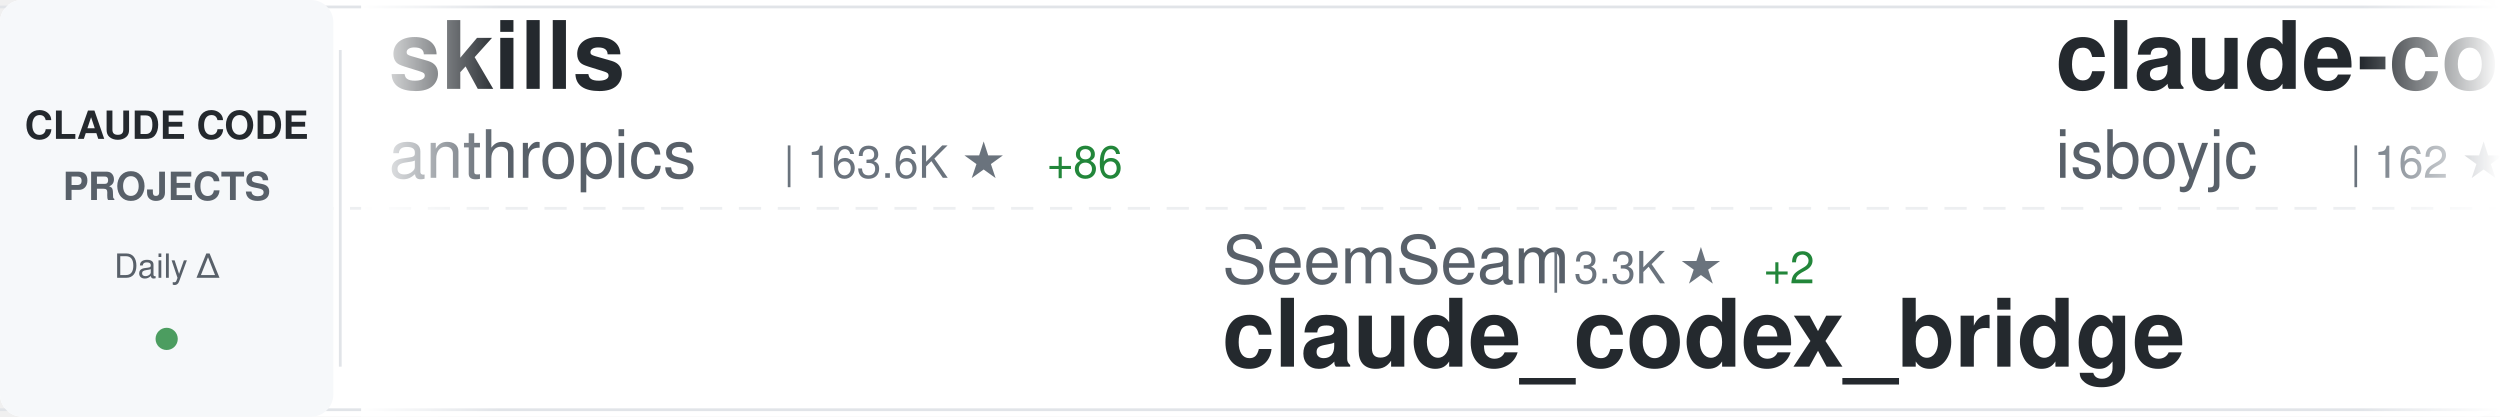
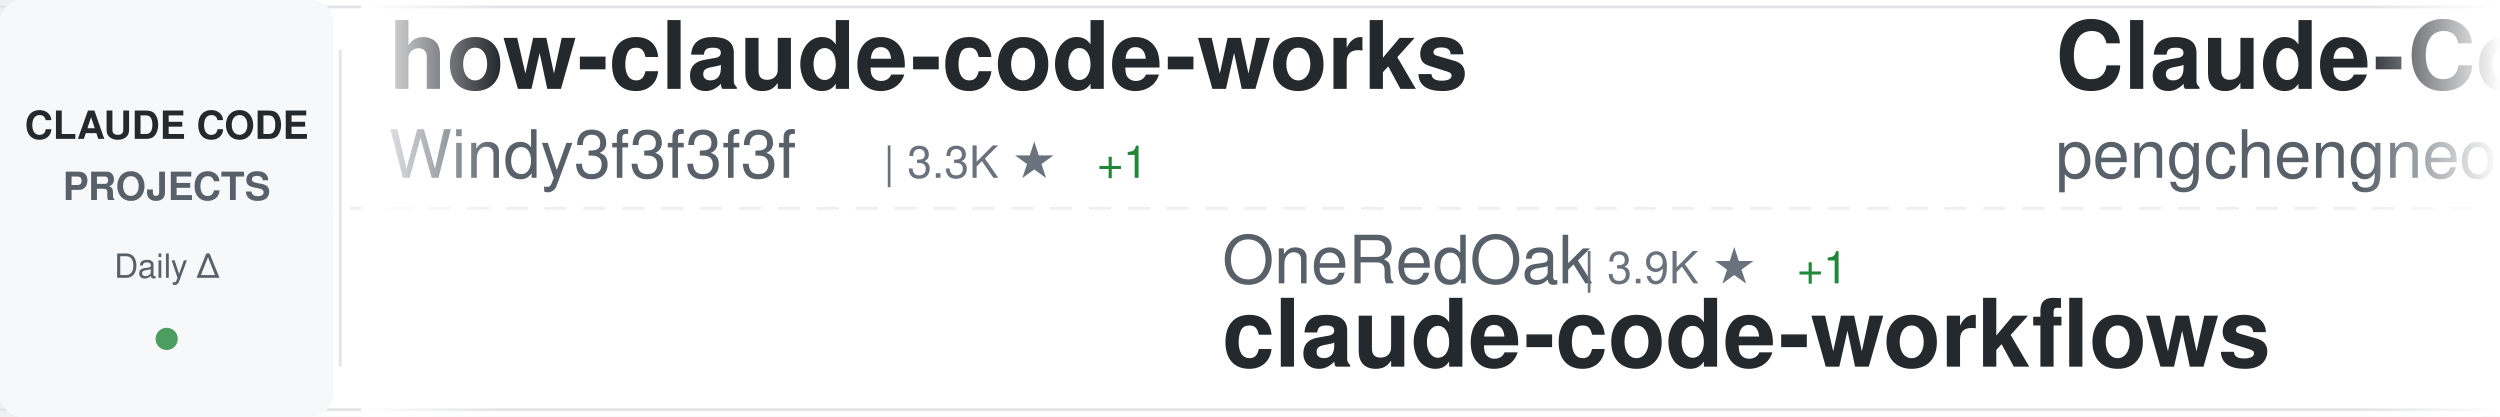
<svg xmlns="http://www.w3.org/2000/svg" width="900" height="150">
  <defs>
    <linearGradient id="awesomeLeftFade" x1="0%" y1="0%" x2="100%" y2="0%">
      <stop offset="0%" style="stop-color:#ffffff;stop-opacity:1" />
      <stop offset="100%" style="stop-color:#ffffff;stop-opacity:0" />
    </linearGradient>
    <linearGradient id="awesomeRightFade" x1="0%" y1="0%" x2="100%" y2="0%">
      <stop offset="0%" style="stop-color:#ffffff;stop-opacity:0" />
      <stop offset="100%" style="stop-color:#ffffff;stop-opacity:1" />
    </linearGradient>
  </defs>
  <rect width="900" height="150" fill="#ffffff" rx="8" />
  <rect x="0" y="2" width="900" height="1" fill="#e1e4e8" />
  <rect x="0" y="147" width="900" height="1" fill="#e1e4e8" />
  <line x1="0" y1="75" x2="900" y2="75" stroke="#e1e4e8" stroke-width="1" stroke-dasharray="8 6" opacity="0.6" />
  <rect x="0" y="0" width="120" height="150" fill="#f6f8fa" rx="8" />
  <text x="60" y="50" font-family="-apple-system, BlinkMacSystemFont, 'Segoe UI', Helvetica, Arial, sans-serif" font-size="14" font-weight="600" fill="#24292e" text-anchor="middle">CLAUDE CODE</text>
  <text x="60" y="72" font-family="-apple-system, BlinkMacSystemFont, 'Segoe UI', Helvetica, Arial, sans-serif" font-size="14" font-weight="600" fill="#586069" text-anchor="middle">PROJECTS</text>
  <text x="60" y="100" font-family="-apple-system, BlinkMacSystemFont, 'Segoe UI', Helvetica, Arial, sans-serif" font-size="12" font-weight="500" fill="#586069" text-anchor="middle">Daily Δ</text>
  <circle cx="60" cy="122" r="4" fill="#22863a" opacity="0.8" />
  <rect x="122" y="18" width="1" height="114" fill="#e1e4e8" />
  <clipPath id="awesomeTickerClip">
    <rect x="130" y="0" width="770" height="150" />
  </clipPath>
  <g clip-path="url(#awesomeTickerClip)">
    <g id="awesomeTickerItems">
      <animateTransform attributeName="transform" attributeType="XML" type="translate" from="0 0" to="-3000 0" dur="54s" repeatCount="indefinite" />
      <g transform="translate(0, 0)">
-         <text x="140" y="32" font-family="-apple-system, BlinkMacSystemFont, 'Segoe UI', Helvetica, Arial, sans-serif" font-size="34" font-weight="600" fill="#24292e">skills</text>
-         <text x="140" y="64" font-family="-apple-system, BlinkMacSystemFont, 'Segoe UI', Helvetica, Arial, sans-serif" font-size="24" font-weight="400" fill="#586069">anthropics</text>
-         <text x="282" y="64" font-family="-apple-system, BlinkMacSystemFont, 'Segoe UI', Helvetica, Arial, sans-serif" font-size="16" font-weight="500" fill="#6a737d">| 163.6K ★</text>
-         <text x="377" y="64" font-family="-apple-system, BlinkMacSystemFont, 'Segoe UI', Helvetica, Arial, sans-serif" font-size="16" font-weight="500" fill="#22863a"> +86</text>
+         <text x="140" y="32" font-family="-apple-system, BlinkMacSystemFont, 'Segoe UI', Helvetica, Arial, sans-serif" font-size="34" font-weight="600" fill="#24292e">how-claude-code-works</text>
+         <text x="140" y="64" font-family="-apple-system, BlinkMacSystemFont, 'Segoe UI', Helvetica, Arial, sans-serif" font-size="24" font-weight="400" fill="#586069">Windy3f3f3f3f</text>
+         <text x="318" y="64" font-family="-apple-system, BlinkMacSystemFont, 'Segoe UI', Helvetica, Arial, sans-serif" font-size="16" font-weight="500" fill="#6a737d">| 3.3K ★</text>
+         <text x="395" y="64" font-family="-apple-system, BlinkMacSystemFont, 'Segoe UI', Helvetica, Arial, sans-serif" font-size="16" font-weight="500" fill="#22863a"> +1</text>
      </g>
      <g transform="translate(300, 0)">
-         <text x="140" y="102" font-family="-apple-system, BlinkMacSystemFont, 'Segoe UI', Helvetica, Arial, sans-serif" font-size="24" font-weight="400" fill="#586069">SeemSeam</text>
-         <text x="258" y="102" font-family="-apple-system, BlinkMacSystemFont, 'Segoe UI', Helvetica, Arial, sans-serif" font-size="16" font-weight="500" fill="#6a737d">| 3.3K ★</text>
-         <text x="335" y="102" font-family="-apple-system, BlinkMacSystemFont, 'Segoe UI', Helvetica, Arial, sans-serif" font-size="16" font-weight="500" fill="#22863a"> +2</text>
-         <text x="140" y="132" font-family="-apple-system, BlinkMacSystemFont, 'Segoe UI', Helvetica, Arial, sans-serif" font-size="34" font-weight="600" fill="#24292e">claude_codex_bridge</text>
+         <text x="140" y="102" font-family="-apple-system, BlinkMacSystemFont, 'Segoe UI', Helvetica, Arial, sans-serif" font-size="24" font-weight="400" fill="#586069">OneRedOak</text>
+         <text x="270" y="102" font-family="-apple-system, BlinkMacSystemFont, 'Segoe UI', Helvetica, Arial, sans-serif" font-size="16" font-weight="500" fill="#6a737d">| 3.9K ★</text>
+         <text x="347" y="102" font-family="-apple-system, BlinkMacSystemFont, 'Segoe UI', Helvetica, Arial, sans-serif" font-size="16" font-weight="500" fill="#22863a"> +1</text>
+         <text x="140" y="132" font-family="-apple-system, BlinkMacSystemFont, 'Segoe UI', Helvetica, Arial, sans-serif" font-size="34" font-weight="600" fill="#24292e">claude-code-workflows</text>
      </g>
      <g transform="translate(600, 0)">
-         <text x="140" y="32" font-family="-apple-system, BlinkMacSystemFont, 'Segoe UI', Helvetica, Arial, sans-serif" font-size="34" font-weight="600" fill="#24292e">claude-code</text>
-         <text x="140" y="64" font-family="-apple-system, BlinkMacSystemFont, 'Segoe UI', Helvetica, Arial, sans-serif" font-size="24" font-weight="400" fill="#586069">isboyjc</text>
-         <text x="246" y="64" font-family="-apple-system, BlinkMacSystemFont, 'Segoe UI', Helvetica, Arial, sans-serif" font-size="16" font-weight="500" fill="#6a737d">| 162 ★</text>
+         <text x="140" y="32" font-family="-apple-system, BlinkMacSystemFont, 'Segoe UI', Helvetica, Arial, sans-serif" font-size="34" font-weight="600" fill="#24292e">Claude-Code</text>
+         <text x="140" y="64" font-family="-apple-system, BlinkMacSystemFont, 'Segoe UI', Helvetica, Arial, sans-serif" font-size="24" font-weight="400" fill="#586069">pengchengneo</text>
+         <text x="306" y="64" font-family="-apple-system, BlinkMacSystemFont, 'Segoe UI', Helvetica, Arial, sans-serif" font-size="16" font-weight="500" fill="#6a737d">| 1.7K ★</text>
+         <text x="383" y="64" font-family="-apple-system, BlinkMacSystemFont, 'Segoe UI', Helvetica, Arial, sans-serif" font-size="16" font-weight="500" fill="#22863a"> +1</text>
      </g>
      <g transform="translate(900, 0)">
-         <text x="140" y="102" font-family="-apple-system, BlinkMacSystemFont, 'Segoe UI', Helvetica, Arial, sans-serif" font-size="24" font-weight="400" fill="#586069">AprilNEA</text>
-         <text x="258" y="102" font-family="-apple-system, BlinkMacSystemFont, 'Segoe UI', Helvetica, Arial, sans-serif" font-size="16" font-weight="500" fill="#6a737d">| 392 ★</text>
-         <text x="140" y="132" font-family="-apple-system, BlinkMacSystemFont, 'Segoe UI', Helvetica, Arial, sans-serif" font-size="34" font-weight="600" fill="#24292e">claude-code-source</text>
+         <text x="140" y="102" font-family="-apple-system, BlinkMacSystemFont, 'Segoe UI', Helvetica, Arial, sans-serif" font-size="24" font-weight="400" fill="#586069">https-deeplearning-ai</text>
+         <text x="414" y="102" font-family="-apple-system, BlinkMacSystemFont, 'Segoe UI', Helvetica, Arial, sans-serif" font-size="16" font-weight="500" fill="#6a737d">| 535 ★</text>
+         <text x="140" y="132" font-family="-apple-system, BlinkMacSystemFont, 'Segoe UI', Helvetica, Arial, sans-serif" font-size="34" font-weight="600" fill="#24292e">sc-claude-code-files</text>
      </g>
      <g transform="translate(1200, 0)">
-         <text x="140" y="32" font-family="-apple-system, BlinkMacSystemFont, 'Segoe UI', Helvetica, Arial, sans-serif" font-size="34" font-weight="600" fill="#24292e">andrej-karpathy-skills</text>
-         <text x="140" y="64" font-family="-apple-system, BlinkMacSystemFont, 'Segoe UI', Helvetica, Arial, sans-serif" font-size="24" font-weight="400" fill="#586069">multica-ai</text>
-         <text x="282" y="64" font-family="-apple-system, BlinkMacSystemFont, 'Segoe UI', Helvetica, Arial, sans-serif" font-size="16" font-weight="500" fill="#6a737d">| 195.6K ★</text>
-         <text x="377" y="64" font-family="-apple-system, BlinkMacSystemFont, 'Segoe UI', Helvetica, Arial, sans-serif" font-size="16" font-weight="500" fill="#22863a"> +75</text>
+         <text x="140" y="32" font-family="-apple-system, BlinkMacSystemFont, 'Segoe UI', Helvetica, Arial, sans-serif" font-size="34" font-weight="600" fill="#24292e">claude-code</text>
+         <text x="140" y="64" font-family="-apple-system, BlinkMacSystemFont, 'Segoe UI', Helvetica, Arial, sans-serif" font-size="24" font-weight="400" fill="#586069">Tinkeringg-Lab</text>
+         <text x="330" y="64" font-family="-apple-system, BlinkMacSystemFont, 'Segoe UI', Helvetica, Arial, sans-serif" font-size="16" font-weight="500" fill="#6a737d">| 212 ★</text>
      </g>
      <g transform="translate(1500, 0)">
-         <text x="140" y="102" font-family="-apple-system, BlinkMacSystemFont, 'Segoe UI', Helvetica, Arial, sans-serif" font-size="24" font-weight="400" fill="#586069">mehmoodosman</text>
-         <text x="306" y="102" font-family="-apple-system, BlinkMacSystemFont, 'Segoe UI', Helvetica, Arial, sans-serif" font-size="16" font-weight="500" fill="#6a737d">| 172 ★</text>
+         <text x="140" y="102" font-family="-apple-system, BlinkMacSystemFont, 'Segoe UI', Helvetica, Arial, sans-serif" font-size="24" font-weight="400" fill="#586069">alejandrobalderas</text>
+         <text x="366" y="102" font-family="-apple-system, BlinkMacSystemFont, 'Segoe UI', Helvetica, Arial, sans-serif" font-size="16" font-weight="500" fill="#6a737d">| 2.7K ★</text>
+         <text x="443" y="102" font-family="-apple-system, BlinkMacSystemFont, 'Segoe UI', Helvetica, Arial, sans-serif" font-size="16" font-weight="500" fill="#22863a"> +1</text>
+         <text x="140" y="132" font-family="-apple-system, BlinkMacSystemFont, 'Segoe UI', Helvetica, Arial, sans-serif" font-size="34" font-weight="600" fill="#24292e">claude-code-from-source</text>
+       </g>
+       <g transform="translate(1800, 0)">
+         <text x="140" y="32" font-family="-apple-system, BlinkMacSystemFont, 'Segoe UI', Helvetica, Arial, sans-serif" font-size="34" font-weight="600" fill="#24292e">claude-code-action</text>
+         <text x="140" y="64" font-family="-apple-system, BlinkMacSystemFont, 'Segoe UI', Helvetica, Arial, sans-serif" font-size="24" font-weight="400" fill="#586069">anthropics</text>
+         <text x="282" y="64" font-family="-apple-system, BlinkMacSystemFont, 'Segoe UI', Helvetica, Arial, sans-serif" font-size="16" font-weight="500" fill="#6a737d">| 8.4K ★</text>
+         <text x="359" y="64" font-family="-apple-system, BlinkMacSystemFont, 'Segoe UI', Helvetica, Arial, sans-serif" font-size="16" font-weight="500" fill="#22863a"> +4</text>
+       </g>
+       <g transform="translate(2100, 0)">
+         <text x="140" y="102" font-family="-apple-system, BlinkMacSystemFont, 'Segoe UI', Helvetica, Arial, sans-serif" font-size="24" font-weight="400" fill="#586069">Onewon</text>
+         <text x="234" y="102" font-family="-apple-system, BlinkMacSystemFont, 'Segoe UI', Helvetica, Arial, sans-serif" font-size="16" font-weight="500" fill="#6a737d">| 180 ★</text>
        <text x="140" y="132" font-family="-apple-system, BlinkMacSystemFont, 'Segoe UI', Helvetica, Arial, sans-serif" font-size="34" font-weight="600" fill="#24292e">claude-code</text>
      </g>
-       <g transform="translate(1800, 0)">
-         <text x="140" y="32" font-family="-apple-system, BlinkMacSystemFont, 'Segoe UI', Helvetica, Arial, sans-serif" font-size="34" font-weight="600" fill="#24292e">claude-code-harness</text>
-         <text x="140" y="64" font-family="-apple-system, BlinkMacSystemFont, 'Segoe UI', Helvetica, Arial, sans-serif" font-size="24" font-weight="400" fill="#586069">Chachamaru127</text>
-         <text x="318" y="64" font-family="-apple-system, BlinkMacSystemFont, 'Segoe UI', Helvetica, Arial, sans-serif" font-size="16" font-weight="500" fill="#6a737d">| 3.0K ★</text>
-       </g>
-       <g transform="translate(2100, 0)">
-         <text x="140" y="102" font-family="-apple-system, BlinkMacSystemFont, 'Segoe UI', Helvetica, Arial, sans-serif" font-size="24" font-weight="400" fill="#586069">Windy3f3f3f3f</text>
-         <text x="318" y="102" font-family="-apple-system, BlinkMacSystemFont, 'Segoe UI', Helvetica, Arial, sans-serif" font-size="16" font-weight="500" fill="#6a737d">| 2.5K ★</text>
-         <text x="395" y="102" font-family="-apple-system, BlinkMacSystemFont, 'Segoe UI', Helvetica, Arial, sans-serif" font-size="16" font-weight="500" fill="#22863a"> +4</text>
-         <text x="140" y="132" font-family="-apple-system, BlinkMacSystemFont, 'Segoe UI', Helvetica, Arial, sans-serif" font-size="34" font-weight="600" fill="#24292e">claude-code-from-scratch</text>
-       </g>
      <g transform="translate(2400, 0)">
-         <text x="140" y="32" font-family="-apple-system, BlinkMacSystemFont, 'Segoe UI', Helvetica, Arial, sans-serif" font-size="34" font-weight="600" fill="#24292e">claude-code</text>
-         <text x="140" y="64" font-family="-apple-system, BlinkMacSystemFont, 'Segoe UI', Helvetica, Arial, sans-serif" font-size="24" font-weight="400" fill="#586069">freestylefly</text>
-         <text x="306" y="64" font-family="-apple-system, BlinkMacSystemFont, 'Segoe UI', Helvetica, Arial, sans-serif" font-size="16" font-weight="500" fill="#6a737d">| 128 ★</text>
+         <text x="140" y="32" font-family="-apple-system, BlinkMacSystemFont, 'Segoe UI', Helvetica, Arial, sans-serif" font-size="34" font-weight="600" fill="#24292e">claude-code-prompts</text>
+         <text x="140" y="64" font-family="-apple-system, BlinkMacSystemFont, 'Segoe UI', Helvetica, Arial, sans-serif" font-size="24" font-weight="400" fill="#586069">repowise-dev</text>
+         <text x="306" y="64" font-family="-apple-system, BlinkMacSystemFont, 'Segoe UI', Helvetica, Arial, sans-serif" font-size="16" font-weight="500" fill="#6a737d">| 1.2K ★</text>
      </g>
      <g transform="translate(2700, 0)">
-         <text x="140" y="102" font-family="-apple-system, BlinkMacSystemFont, 'Segoe UI', Helvetica, Arial, sans-serif" font-size="24" font-weight="400" fill="#586069">asgeirtj</text>
-         <text x="258" y="102" font-family="-apple-system, BlinkMacSystemFont, 'Segoe UI', Helvetica, Arial, sans-serif" font-size="16" font-weight="500" fill="#6a737d">| 59.9K ★</text>
-         <text x="344" y="102" font-family="-apple-system, BlinkMacSystemFont, 'Segoe UI', Helvetica, Arial, sans-serif" font-size="16" font-weight="500" fill="#22863a"> +62</text>
-         <text x="140" y="132" font-family="-apple-system, BlinkMacSystemFont, 'Segoe UI', Helvetica, Arial, sans-serif" font-size="34" font-weight="600" fill="#24292e">system_prompts_leaks</text>
+         <text x="140" y="102" font-family="-apple-system, BlinkMacSystemFont, 'Segoe UI', Helvetica, Arial, sans-serif" font-size="24" font-weight="400" fill="#586069">AICoderTudou</text>
+         <text x="306" y="102" font-family="-apple-system, BlinkMacSystemFont, 'Segoe UI', Helvetica, Arial, sans-serif" font-size="16" font-weight="500" fill="#6a737d">| 497 ★</text>
+         <text x="140" y="132" font-family="-apple-system, BlinkMacSystemFont, 'Segoe UI', Helvetica, Arial, sans-serif" font-size="34" font-weight="600" fill="#24292e">claude-code-tudou</text>
      </g>
      <g transform="translate(3000, 0)">
-         <text x="140" y="32" font-family="-apple-system, BlinkMacSystemFont, 'Segoe UI', Helvetica, Arial, sans-serif" font-size="34" font-weight="600" fill="#24292e">skills</text>
-         <text x="140" y="64" font-family="-apple-system, BlinkMacSystemFont, 'Segoe UI', Helvetica, Arial, sans-serif" font-size="24" font-weight="400" fill="#586069">anthropics</text>
-         <text x="282" y="64" font-family="-apple-system, BlinkMacSystemFont, 'Segoe UI', Helvetica, Arial, sans-serif" font-size="16" font-weight="500" fill="#6a737d">| 163.6K ★</text>
-         <text x="377" y="64" font-family="-apple-system, BlinkMacSystemFont, 'Segoe UI', Helvetica, Arial, sans-serif" font-size="16" font-weight="500" fill="#22863a"> +86</text>
+         <text x="140" y="32" font-family="-apple-system, BlinkMacSystemFont, 'Segoe UI', Helvetica, Arial, sans-serif" font-size="34" font-weight="600" fill="#24292e">how-claude-code-works</text>
+         <text x="140" y="64" font-family="-apple-system, BlinkMacSystemFont, 'Segoe UI', Helvetica, Arial, sans-serif" font-size="24" font-weight="400" fill="#586069">Windy3f3f3f3f</text>
+         <text x="318" y="64" font-family="-apple-system, BlinkMacSystemFont, 'Segoe UI', Helvetica, Arial, sans-serif" font-size="16" font-weight="500" fill="#6a737d">| 3.3K ★</text>
+         <text x="395" y="64" font-family="-apple-system, BlinkMacSystemFont, 'Segoe UI', Helvetica, Arial, sans-serif" font-size="16" font-weight="500" fill="#22863a"> +1</text>
      </g>
      <g transform="translate(3300, 0)">
-         <text x="140" y="102" font-family="-apple-system, BlinkMacSystemFont, 'Segoe UI', Helvetica, Arial, sans-serif" font-size="24" font-weight="400" fill="#586069">SeemSeam</text>
-         <text x="258" y="102" font-family="-apple-system, BlinkMacSystemFont, 'Segoe UI', Helvetica, Arial, sans-serif" font-size="16" font-weight="500" fill="#6a737d">| 3.3K ★</text>
-         <text x="335" y="102" font-family="-apple-system, BlinkMacSystemFont, 'Segoe UI', Helvetica, Arial, sans-serif" font-size="16" font-weight="500" fill="#22863a"> +2</text>
-         <text x="140" y="132" font-family="-apple-system, BlinkMacSystemFont, 'Segoe UI', Helvetica, Arial, sans-serif" font-size="34" font-weight="600" fill="#24292e">claude_codex_bridge</text>
+         <text x="140" y="102" font-family="-apple-system, BlinkMacSystemFont, 'Segoe UI', Helvetica, Arial, sans-serif" font-size="24" font-weight="400" fill="#586069">OneRedOak</text>
+         <text x="270" y="102" font-family="-apple-system, BlinkMacSystemFont, 'Segoe UI', Helvetica, Arial, sans-serif" font-size="16" font-weight="500" fill="#6a737d">| 3.9K ★</text>
+         <text x="347" y="102" font-family="-apple-system, BlinkMacSystemFont, 'Segoe UI', Helvetica, Arial, sans-serif" font-size="16" font-weight="500" fill="#22863a"> +1</text>
+         <text x="140" y="132" font-family="-apple-system, BlinkMacSystemFont, 'Segoe UI', Helvetica, Arial, sans-serif" font-size="34" font-weight="600" fill="#24292e">claude-code-workflows</text>
      </g>
      <g transform="translate(3600, 0)">
-         <text x="140" y="32" font-family="-apple-system, BlinkMacSystemFont, 'Segoe UI', Helvetica, Arial, sans-serif" font-size="34" font-weight="600" fill="#24292e">claude-code</text>
-         <text x="140" y="64" font-family="-apple-system, BlinkMacSystemFont, 'Segoe UI', Helvetica, Arial, sans-serif" font-size="24" font-weight="400" fill="#586069">isboyjc</text>
-         <text x="246" y="64" font-family="-apple-system, BlinkMacSystemFont, 'Segoe UI', Helvetica, Arial, sans-serif" font-size="16" font-weight="500" fill="#6a737d">| 162 ★</text>
+         <text x="140" y="32" font-family="-apple-system, BlinkMacSystemFont, 'Segoe UI', Helvetica, Arial, sans-serif" font-size="34" font-weight="600" fill="#24292e">Claude-Code</text>
+         <text x="140" y="64" font-family="-apple-system, BlinkMacSystemFont, 'Segoe UI', Helvetica, Arial, sans-serif" font-size="24" font-weight="400" fill="#586069">pengchengneo</text>
+         <text x="306" y="64" font-family="-apple-system, BlinkMacSystemFont, 'Segoe UI', Helvetica, Arial, sans-serif" font-size="16" font-weight="500" fill="#6a737d">| 1.7K ★</text>
+         <text x="383" y="64" font-family="-apple-system, BlinkMacSystemFont, 'Segoe UI', Helvetica, Arial, sans-serif" font-size="16" font-weight="500" fill="#22863a"> +1</text>
      </g>
      <g transform="translate(3900, 0)">
-         <text x="140" y="102" font-family="-apple-system, BlinkMacSystemFont, 'Segoe UI', Helvetica, Arial, sans-serif" font-size="24" font-weight="400" fill="#586069">AprilNEA</text>
-         <text x="258" y="102" font-family="-apple-system, BlinkMacSystemFont, 'Segoe UI', Helvetica, Arial, sans-serif" font-size="16" font-weight="500" fill="#6a737d">| 392 ★</text>
-         <text x="140" y="132" font-family="-apple-system, BlinkMacSystemFont, 'Segoe UI', Helvetica, Arial, sans-serif" font-size="34" font-weight="600" fill="#24292e">claude-code-source</text>
+         <text x="140" y="102" font-family="-apple-system, BlinkMacSystemFont, 'Segoe UI', Helvetica, Arial, sans-serif" font-size="24" font-weight="400" fill="#586069">https-deeplearning-ai</text>
+         <text x="414" y="102" font-family="-apple-system, BlinkMacSystemFont, 'Segoe UI', Helvetica, Arial, sans-serif" font-size="16" font-weight="500" fill="#6a737d">| 535 ★</text>
+         <text x="140" y="132" font-family="-apple-system, BlinkMacSystemFont, 'Segoe UI', Helvetica, Arial, sans-serif" font-size="34" font-weight="600" fill="#24292e">sc-claude-code-files</text>
      </g>
    </g>
  </g>
  <rect x="130" y="0" width="50" height="150" fill="url(#awesomeLeftFade)" />
  <rect x="850" y="0" width="50" height="150" fill="url(#awesomeRightFade)" />
</svg>
